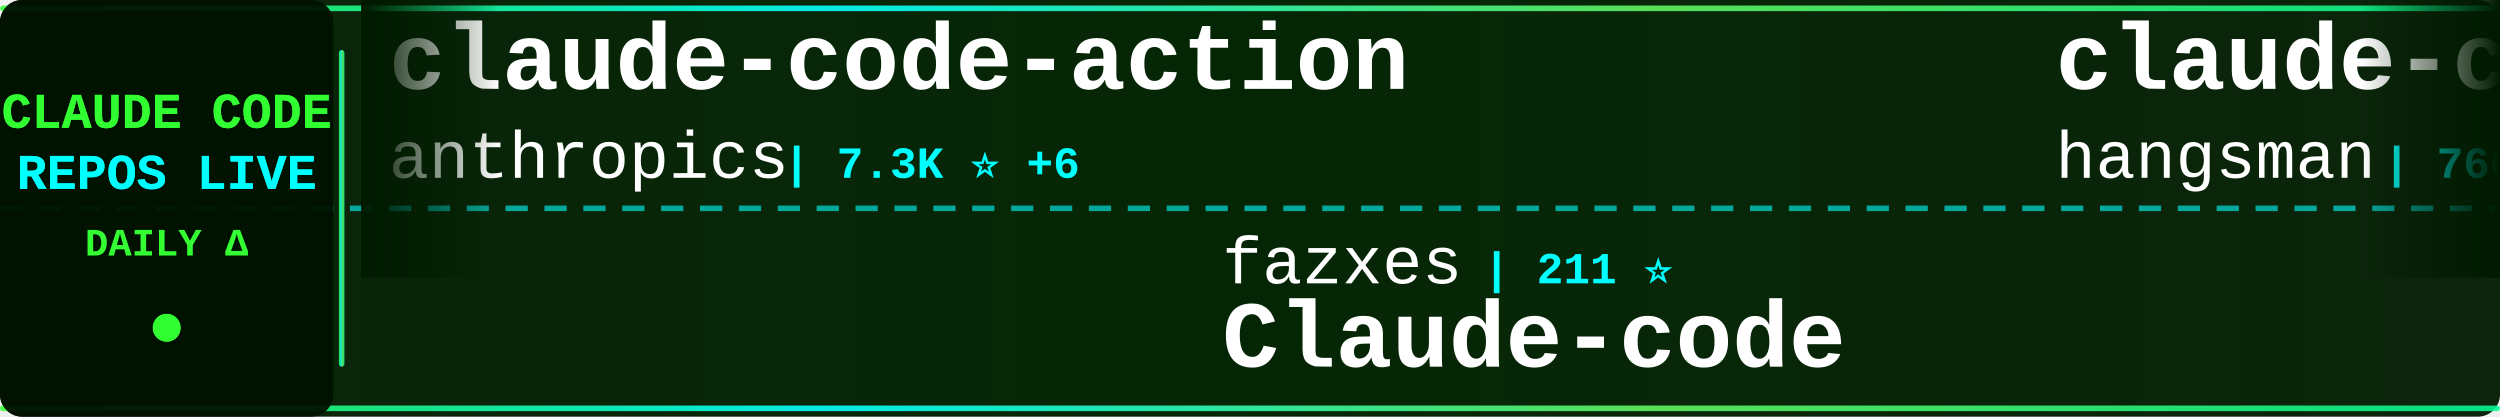
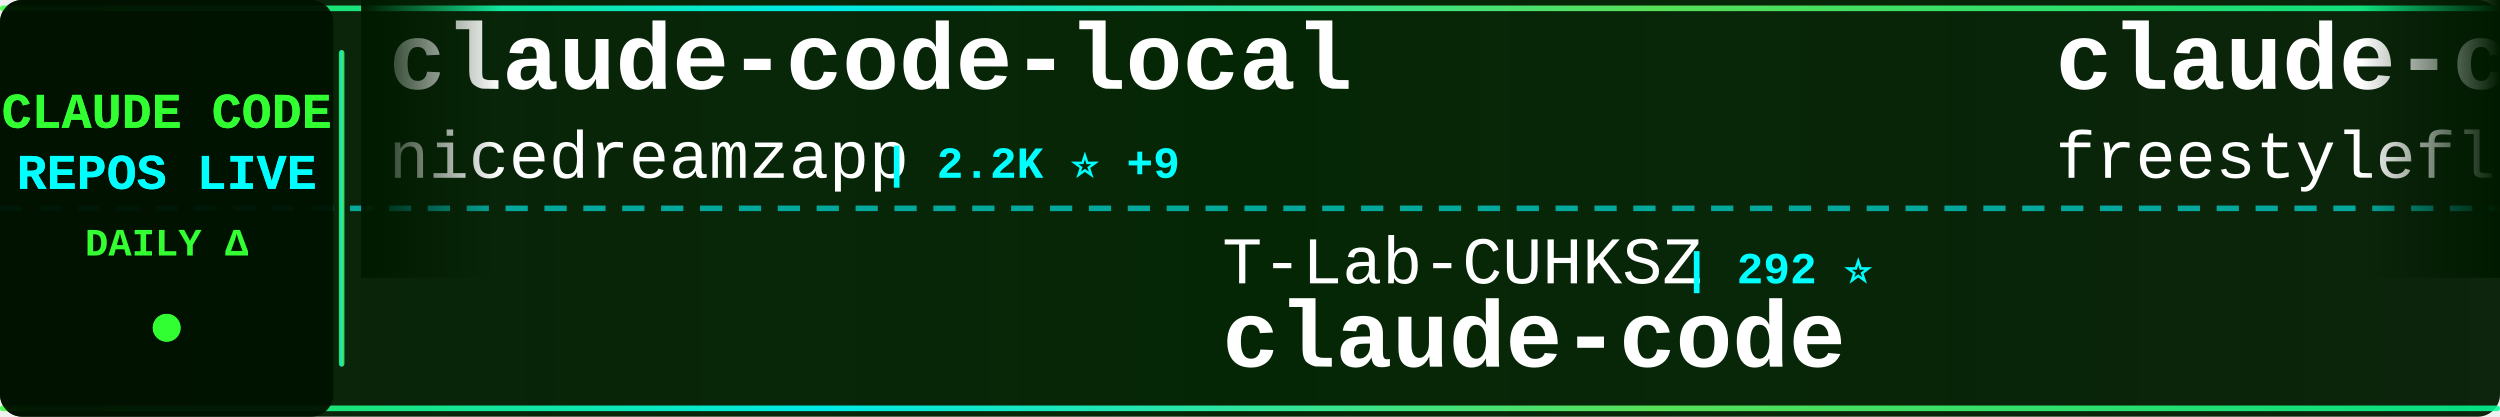
<svg xmlns="http://www.w3.org/2000/svg" width="900" height="150">
  <defs>
    <linearGradient id="tickerBg" x1="0%" y1="0%" x2="100%" y2="0%">
      <stop offset="0%" style="stop-color:#001a00;stop-opacity:0.95" />
      <stop offset="50%" style="stop-color:#002200;stop-opacity:0.98" />
      <stop offset="100%" style="stop-color:#001a00;stop-opacity:0.95" />
    </linearGradient>
    <linearGradient id="borderGrad" x1="0%" y1="0%" x2="100%" y2="0%">
      <stop offset="0%" style="stop-color:#33ff33;stop-opacity:0.85">
        <animate attributeName="stop-opacity" values="0.85;1;0.85" dur="2s" repeatCount="indefinite" />
      </stop>
      <stop offset="33%" style="stop-color:#00ffff;stop-opacity:0.9">
        <animate attributeName="stop-opacity" values="0.9;1;0.9" dur="2.2s" repeatCount="indefinite" />
      </stop>
      <stop offset="66%" style="stop-color:#66ff66;stop-opacity:0.85">
        <animate attributeName="stop-opacity" values="0.85;1;0.85" dur="1.8s" repeatCount="indefinite" />
      </stop>
      <stop offset="100%" style="stop-color:#00ff99;stop-opacity:0.85">
        <animate attributeName="stop-opacity" values="0.85;1;0.85" dur="2s" repeatCount="indefinite" />
      </stop>
    </linearGradient>
    <filter id="textGlow">
      <feGaussianBlur stdDeviation="0.1" result="coloredBlur" />
      <feMerge>
        <feMergeNode in="coloredBlur" />
        <feMergeNode in="SourceGraphic" />
      </feMerge>
    </filter>
    <filter id="metricGlow">
      <feGaussianBlur stdDeviation="0.2" result="coloredBlur" />
      <feMerge>
        <feMergeNode in="coloredBlur" />
        <feMergeNode in="SourceGraphic" />
      </feMerge>
    </filter>
    <linearGradient id="leftFade" x1="0%" y1="0%" x2="100%" y2="0%">
      <stop offset="0%" style="stop-color:#001a00;stop-opacity:1" />
      <stop offset="100%" style="stop-color:#001a00;stop-opacity:0" />
    </linearGradient>
    <linearGradient id="rightFade" x1="0%" y1="0%" x2="100%" y2="0%">
      <stop offset="0%" style="stop-color:#001a00;stop-opacity:0" />
      <stop offset="100%" style="stop-color:#001a00;stop-opacity:1" />
    </linearGradient>
  </defs>
  <rect width="900" height="150" fill="url(#tickerBg)" rx="8" />
  <rect x="0" y="2" width="900" height="2" fill="url(#borderGrad)" rx="1" />
  <rect x="0" y="146" width="900" height="2" fill="url(#borderGrad)" rx="1" />
  <line x1="0" y1="75" x2="900" y2="75" stroke="#00ffff" stroke-width="2" stroke-dasharray="8 6" opacity="0.6" />
  <rect x="0" y="0" width="120" height="150" fill="#001100" opacity="0.95" rx="8" />
  <text x="60" y="46" font-family="'Courier New', monospace" font-size="18" font-weight="bold" fill="#33ff33" text-anchor="middle" filter="url(#textGlow)">
    CLAUDE CODE
  </text>
  <text x="60" y="68" font-family="'Courier New', monospace" font-size="18" font-weight="bold" fill="#00ffff" text-anchor="middle" filter="url(#textGlow)">
    REPOS LIVE
  </text>
  <text x="60" y="92" font-family="'Courier New', monospace" font-size="14" font-weight="bold" fill="#33ff33" text-anchor="middle">
    DAILY Δ
  </text>
  <circle cx="60" cy="118" r="5" fill="#33ff33" filter="url(#metricGlow)">
    <animate attributeName="r" values="4;6;4" dur="1.5s" repeatCount="indefinite" />
    <animate attributeName="opacity" values="0.6;1;0.6" dur="1.5s" repeatCount="indefinite" />
  </circle>
  <rect x="122" y="18" width="2" height="114" fill="url(#borderGrad)" rx="1" />
  <clipPath id="tickerClip">
    <rect x="130" y="0" width="770" height="150" />
  </clipPath>
  <g clip-path="url(#tickerClip)">
    <g id="tickerItems">
      <animateTransform attributeName="transform" attributeType="XML" type="translate" from="0 0" to="-3000 0" dur="54s" repeatCount="indefinite" />
      <g transform="translate(0, 0)">
-         <text x="140" y="32" font-family="'Courier New', monospace" font-size="34" font-weight="bold" fill="#ffffff">claude-code-action</text>
-         <text x="140" y="64" font-family="'Courier New', monospace" font-size="24" font-weight="normal" fill="#ffffff" opacity="1.0">anthropics</text>
-         <text x="282" y="64" font-family="'Courier New', monospace" font-size="16" font-weight="bold" fill="#00ffff"> | 7.3K ⭐ +6</text>
+         <text x="140" y="32" font-family="'Courier New', monospace" font-size="34" font-weight="bold" fill="#ffffff">claude-code-local</text>
+         <text x="140" y="64" font-family="'Courier New', monospace" font-size="24" font-weight="normal" fill="#ffffff" opacity="1.0">nicedreamzapp</text>
+         <text x="318" y="64" font-family="'Courier New', monospace" font-size="16" font-weight="bold" fill="#00ffff"> | 2.2K ⭐ +9</text>
      </g>
      <g transform="translate(300, 0)">
-         <text x="140" y="102" font-family="'Courier New', monospace" font-size="24" font-weight="normal" fill="#ffffff" opacity="1.0">fazxes</text>
-         <text x="234" y="102" font-family="'Courier New', monospace" font-size="16" font-weight="bold" fill="#00ffff"> | 211 ⭐</text>
-         <text x="140" y="132" font-family="'Courier New', monospace" font-size="34" font-weight="bold" fill="#ffffff">Claude-code</text>
+         <text x="140" y="102" font-family="'Courier New', monospace" font-size="24" font-weight="normal" fill="#ffffff" opacity="1.0">T-Lab-CUHKSZ</text>
+         <text x="306" y="102" font-family="'Courier New', monospace" font-size="16" font-weight="bold" fill="#00ffff"> | 292 ⭐</text>
+         <text x="140" y="132" font-family="'Courier New', monospace" font-size="34" font-weight="bold" fill="#ffffff">claude-code</text>
      </g>
      <g transform="translate(600, 0)">
-         <text x="140" y="32" font-family="'Courier New', monospace" font-size="34" font-weight="bold" fill="#ffffff">claude-code-source</text>
-         <text x="140" y="64" font-family="'Courier New', monospace" font-size="24" font-weight="normal" fill="#ffffff" opacity="1.0">hangsman</text>
-         <text x="258" y="64" font-family="'Courier New', monospace" font-size="16" font-weight="bold" fill="#00ffff"> | 760 ⭐</text>
+         <text x="140" y="32" font-family="'Courier New', monospace" font-size="34" font-weight="bold" fill="#ffffff">claude-code</text>
+         <text x="140" y="64" font-family="'Courier New', monospace" font-size="24" font-weight="normal" fill="#ffffff" opacity="1.0">freestylefly</text>
+         <text x="306" y="64" font-family="'Courier New', monospace" font-size="16" font-weight="bold" fill="#00ffff"> | 124 ⭐</text>
      </g>
      <g transform="translate(900, 0)">
        <text x="140" y="102" font-family="'Courier New', monospace" font-size="24" font-weight="normal" fill="#ffffff" opacity="1.0">Hyper66666</text>
        <text x="282" y="102" font-family="'Courier New', monospace" font-size="16" font-weight="bold" fill="#00ffff"> | 213 ⭐</text>
        <text x="140" y="132" font-family="'Courier New', monospace" font-size="34" font-weight="bold" fill="#ffffff">claude-code-sourcemap</text>
      </g>
      <g transform="translate(1200, 0)">
-         <text x="140" y="32" font-family="'Courier New', monospace" font-size="34" font-weight="bold" fill="#ffffff">claude-code-rust</text>
-         <text x="140" y="64" font-family="'Courier New', monospace" font-size="24" font-weight="normal" fill="#ffffff" opacity="1.0">lorryjovens-hub</text>
-         <text x="342" y="64" font-family="'Courier New', monospace" font-size="16" font-weight="bold" fill="#00ffff"> | 1.5K ⭐ +3</text>
+         <text x="140" y="32" font-family="'Courier New', monospace" font-size="34" font-weight="bold" fill="#ffffff">claude-code-router</text>
+         <text x="140" y="64" font-family="'Courier New', monospace" font-size="24" font-weight="normal" fill="#ffffff" opacity="1.0">musistudio</text>
+         <text x="282" y="64" font-family="'Courier New', monospace" font-size="16" font-weight="bold" fill="#00ffff"> | 32.9K ⭐ +20</text>
      </g>
      <g transform="translate(1500, 0)">
+         <text x="140" y="102" font-family="'Courier New', monospace" font-size="24" font-weight="normal" fill="#ffffff" opacity="1.0">slopus</text>
+         <text x="234" y="102" font-family="'Courier New', monospace" font-size="16" font-weight="bold" fill="#00ffff"> | 19.2K ⭐ +10</text>
+         <text x="140" y="132" font-family="'Courier New', monospace" font-size="34" font-weight="bold" fill="#ffffff">happy</text>
+       </g>
+       <g transform="translate(1800, 0)">
+         <text x="140" y="32" font-family="'Courier New', monospace" font-size="34" font-weight="bold" fill="#ffffff">claude-code-workflows</text>
+         <text x="140" y="64" font-family="'Courier New', monospace" font-size="24" font-weight="normal" fill="#ffffff" opacity="1.0">OneRedOak</text>
+         <text x="270" y="64" font-family="'Courier New', monospace" font-size="16" font-weight="bold" fill="#00ffff"> | 3.8K ⭐ +1</text>
+       </g>
+       <g transform="translate(2100, 0)">
+         <text x="140" y="102" font-family="'Courier New', monospace" font-size="24" font-weight="normal" fill="#ffffff" opacity="1.0">Windy3f3f3f3f</text>
+         <text x="318" y="102" font-family="'Courier New', monospace" font-size="16" font-weight="bold" fill="#00ffff"> | 1.0K ⭐</text>
+         <text x="140" y="132" font-family="'Courier New', monospace" font-size="34" font-weight="bold" fill="#ffffff">claude-code-from-scratch</text>
+       </g>
+       <g transform="translate(2400, 0)">
+         <text x="140" y="32" font-family="'Courier New', monospace" font-size="34" font-weight="bold" fill="#ffffff">claude-code-guide</text>
+         <text x="140" y="64" font-family="'Courier New', monospace" font-size="24" font-weight="normal" fill="#ffffff" opacity="1.0">Cranot</text>
+         <text x="234" y="64" font-family="'Courier New', monospace" font-size="16" font-weight="bold" fill="#00ffff"> | 2.6K ⭐</text>
+       </g>
+       <g transform="translate(2700, 0)">
+         <text x="140" y="102" font-family="'Courier New', monospace" font-size="24" font-weight="normal" fill="#ffffff" opacity="1.0">kodu-ai</text>
+         <text x="246" y="102" font-family="'Courier New', monospace" font-size="16" font-weight="bold" fill="#00ffff"> | 5.3K ⭐</text>
+         <text x="140" y="132" font-family="'Courier New', monospace" font-size="34" font-weight="bold" fill="#ffffff">claude-coder</text>
+       </g>
+       <g transform="translate(3000, 0)">
+         <text x="140" y="32" font-family="'Courier New', monospace" font-size="34" font-weight="bold" fill="#ffffff">claude-code-local</text>
+         <text x="140" y="64" font-family="'Courier New', monospace" font-size="24" font-weight="normal" fill="#ffffff" opacity="1.0">nicedreamzapp</text>
+         <text x="318" y="64" font-family="'Courier New', monospace" font-size="16" font-weight="bold" fill="#00ffff"> | 2.2K ⭐ +9</text>
+       </g>
+       <g transform="translate(3300, 0)">
        <text x="140" y="102" font-family="'Courier New', monospace" font-size="24" font-weight="normal" fill="#ffffff" opacity="1.0">T-Lab-CUHKSZ</text>
        <text x="306" y="102" font-family="'Courier New', monospace" font-size="16" font-weight="bold" fill="#00ffff"> | 292 ⭐</text>
        <text x="140" y="132" font-family="'Courier New', monospace" font-size="34" font-weight="bold" fill="#ffffff">claude-code</text>
      </g>
-       <g transform="translate(1800, 0)">
-         <text x="140" y="32" font-family="'Courier New', monospace" font-size="34" font-weight="bold" fill="#ffffff">claude-code-infrastructu...</text>
-         <text x="140" y="64" font-family="'Courier New', monospace" font-size="24" font-weight="normal" fill="#ffffff" opacity="1.0">diet103</text>
-         <text x="246" y="64" font-family="'Courier New', monospace" font-size="16" font-weight="bold" fill="#00ffff"> | 9.6K ⭐</text>
-       </g>
-       <g transform="translate(2100, 0)">
-         <text x="140" y="102" font-family="'Courier New', monospace" font-size="24" font-weight="normal" fill="#ffffff" opacity="1.0">Onewon</text>
-         <text x="234" y="102" font-family="'Courier New', monospace" font-size="16" font-weight="bold" fill="#00ffff"> | 179 ⭐</text>
-         <text x="140" y="132" font-family="'Courier New', monospace" font-size="34" font-weight="bold" fill="#ffffff">claude-code</text>
-       </g>
-       <g transform="translate(2400, 0)">
-         <text x="140" y="32" font-family="'Courier New', monospace" font-size="34" font-weight="bold" fill="#ffffff">claude_code_src</text>
-         <text x="140" y="64" font-family="'Courier New', monospace" font-size="24" font-weight="normal" fill="#ffffff" opacity="1.0">ponponon</text>
-         <text x="258" y="64" font-family="'Courier New', monospace" font-size="16" font-weight="bold" fill="#00ffff"> | 2.2K ⭐ +2</text>
-       </g>
-       <g transform="translate(2700, 0)">
-         <text x="140" y="102" font-family="'Courier New', monospace" font-size="24" font-weight="normal" fill="#ffffff" opacity="1.0">VoltAgent</text>
-         <text x="270" y="102" font-family="'Courier New', monospace" font-size="16" font-weight="bold" fill="#00ffff"> | 18.3K ⭐ +37</text>
-         <text x="140" y="132" font-family="'Courier New', monospace" font-size="34" font-weight="bold" fill="#ffffff">awesome-claude-code-suba...</text>
-       </g>
-       <g transform="translate(3000, 0)">
-         <text x="140" y="32" font-family="'Courier New', monospace" font-size="34" font-weight="bold" fill="#ffffff">claude-code-action</text>
-         <text x="140" y="64" font-family="'Courier New', monospace" font-size="24" font-weight="normal" fill="#ffffff" opacity="1.0">anthropics</text>
-         <text x="282" y="64" font-family="'Courier New', monospace" font-size="16" font-weight="bold" fill="#00ffff"> | 7.3K ⭐ +6</text>
-       </g>
-       <g transform="translate(3300, 0)">
-         <text x="140" y="102" font-family="'Courier New', monospace" font-size="24" font-weight="normal" fill="#ffffff" opacity="1.0">fazxes</text>
-         <text x="234" y="102" font-family="'Courier New', monospace" font-size="16" font-weight="bold" fill="#00ffff"> | 211 ⭐</text>
-         <text x="140" y="132" font-family="'Courier New', monospace" font-size="34" font-weight="bold" fill="#ffffff">Claude-code</text>
-       </g>
      <g transform="translate(3600, 0)">
-         <text x="140" y="32" font-family="'Courier New', monospace" font-size="34" font-weight="bold" fill="#ffffff">claude-code-source</text>
-         <text x="140" y="64" font-family="'Courier New', monospace" font-size="24" font-weight="normal" fill="#ffffff" opacity="1.0">hangsman</text>
-         <text x="258" y="64" font-family="'Courier New', monospace" font-size="16" font-weight="bold" fill="#00ffff"> | 760 ⭐</text>
+         <text x="140" y="32" font-family="'Courier New', monospace" font-size="34" font-weight="bold" fill="#ffffff">claude-code</text>
+         <text x="140" y="64" font-family="'Courier New', monospace" font-size="24" font-weight="normal" fill="#ffffff" opacity="1.0">freestylefly</text>
+         <text x="306" y="64" font-family="'Courier New', monospace" font-size="16" font-weight="bold" fill="#00ffff"> | 124 ⭐</text>
      </g>
      <g transform="translate(3900, 0)">
        <text x="140" y="102" font-family="'Courier New', monospace" font-size="24" font-weight="normal" fill="#ffffff" opacity="1.0">Hyper66666</text>
        <text x="282" y="102" font-family="'Courier New', monospace" font-size="16" font-weight="bold" fill="#00ffff"> | 213 ⭐</text>
        <text x="140" y="132" font-family="'Courier New', monospace" font-size="34" font-weight="bold" fill="#ffffff">claude-code-sourcemap</text>
      </g>
    </g>
  </g>
  <rect x="130" y="0" width="50" height="100" fill="url(#leftFade)" />
  <rect x="850" y="0" width="50" height="100" fill="url(#rightFade)" />
</svg>
